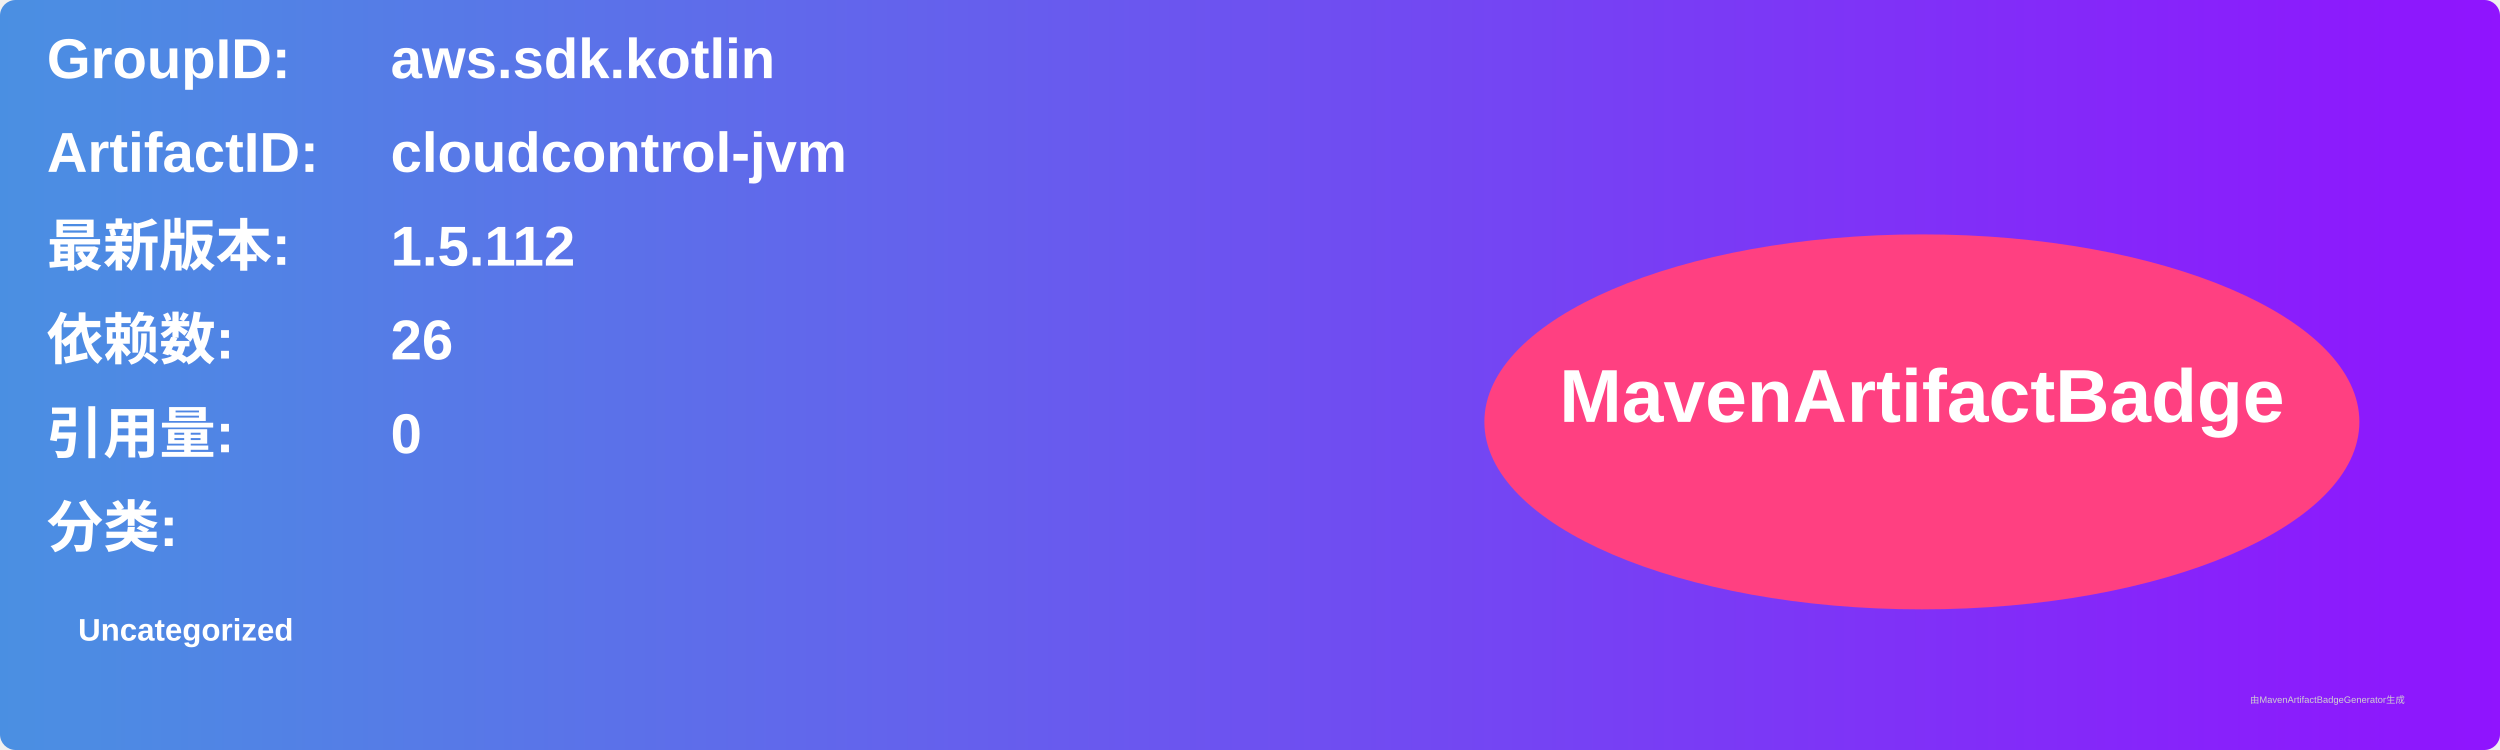
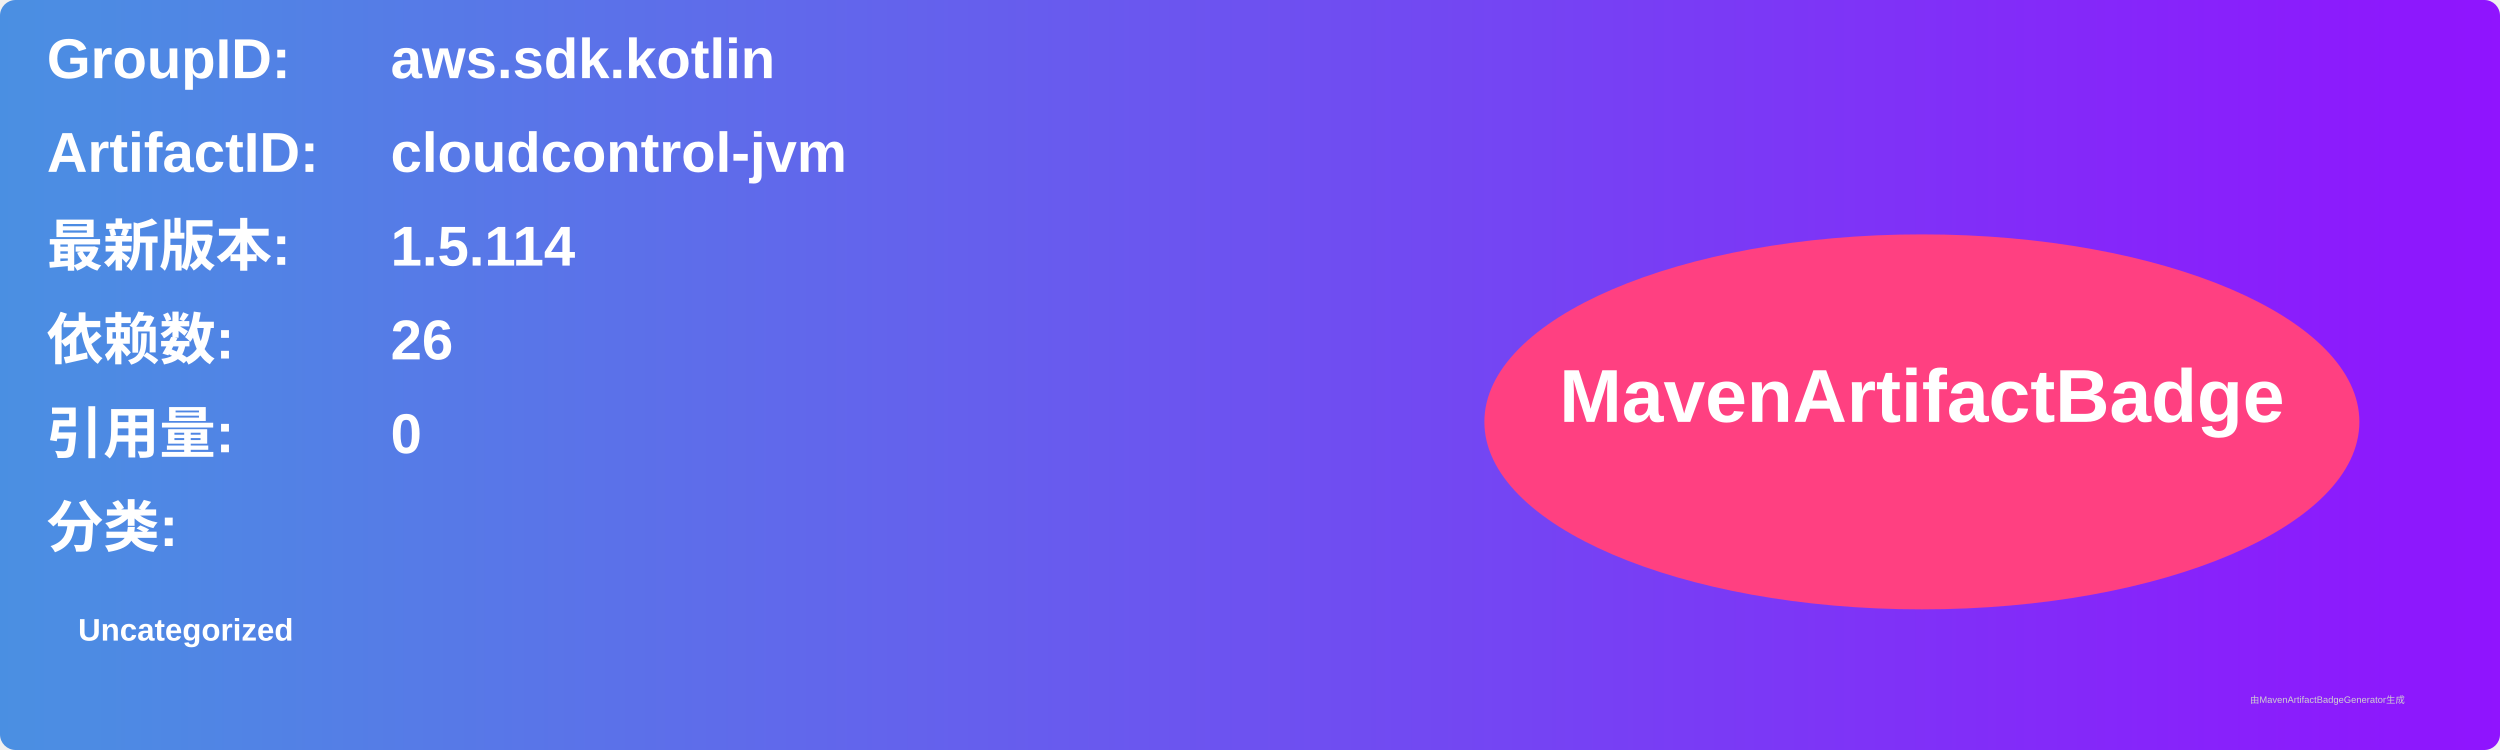
<svg xmlns="http://www.w3.org/2000/svg" width="800" height="240" viewBox="0 0 800 240">
  <linearGradient id="grad" x1="0%" y1="0%" x2="100%" y2="0%">
    <stop offset="0%" stop-color="#4a90e2" />
    <stop offset="100%" stop-color="#9013fe" />
  </linearGradient>
  <rect width="100%" height="100%" rx="5" ry="5" fill="url(#grad)" />
  <g transform="translate(15, 15)">
    <text x="0" y="10" font-family="Arial" font-size="18" fill="white" font-weight="bold" width="260">GroupID:</text>
    <text x="110" y="10" font-family="Arial" font-size="18" fill="white" font-weight="bold" width="460">aws.sdk.kotlin</text>
    <text x="0" y="40" font-family="Arial" font-size="18" fill="white" font-weight="bold" width="260">ArtifactID:</text>
    <text x="110" y="40" font-family="Arial" font-size="18" fill="white" font-weight="bold" width="460">cloudcontrol-jvm</text>
    <text x="0" y="70" font-family="Arial" font-size="18" fill="white" font-weight="bold">最新版本:</text>
    <text x="110" y="70" font-family="Arial" font-size="18" fill="white" font-weight="bold">
-       <tspan font-weight="bold">1.5.112</tspan>
+       <tspan font-weight="bold">1.5.114</tspan>
    </text>
    <text x="0" y="100" font-family="Arial" font-size="18" fill="white" font-weight="bold">依赖数: </text>
    <text x="110" y="100" font-family="Arial" font-size="18" fill="white">
      <tspan font-weight="bold">26</tspan>
    </text>
    <text x="0" y="130" font-family="Arial" font-size="18" fill="white" font-weight="bold">引用量: </text>
    <text x="110" y="130" font-family="Arial" font-size="18" fill="white">
      <tspan font-weight="bold">0</tspan>
    </text>
    <text x="0" y="160" font-family="Arial" font-size="18" fill="white" font-weight="bold">分类:</text>
    <text x="10" y="190" font-family="Arial" font-size="10" fill="white">
      <tspan font-weight="bold">Uncategorized</tspan>
    </text>
    <ellipse cx="600" cy="120" rx="140" ry="60" fill="#ff4081" />
    <text x="600" y="120" text-anchor="middle" font-family="Arial" font-size="24" fill="white" font-weight="bold">MavenArtifactBadge</text>
  </g>
  <text x="720" y="225" font-family="Arial" font-size="3" fill="#d0d0d0">由MavenArtifactBadgeGenerator生成</text>
</svg>
